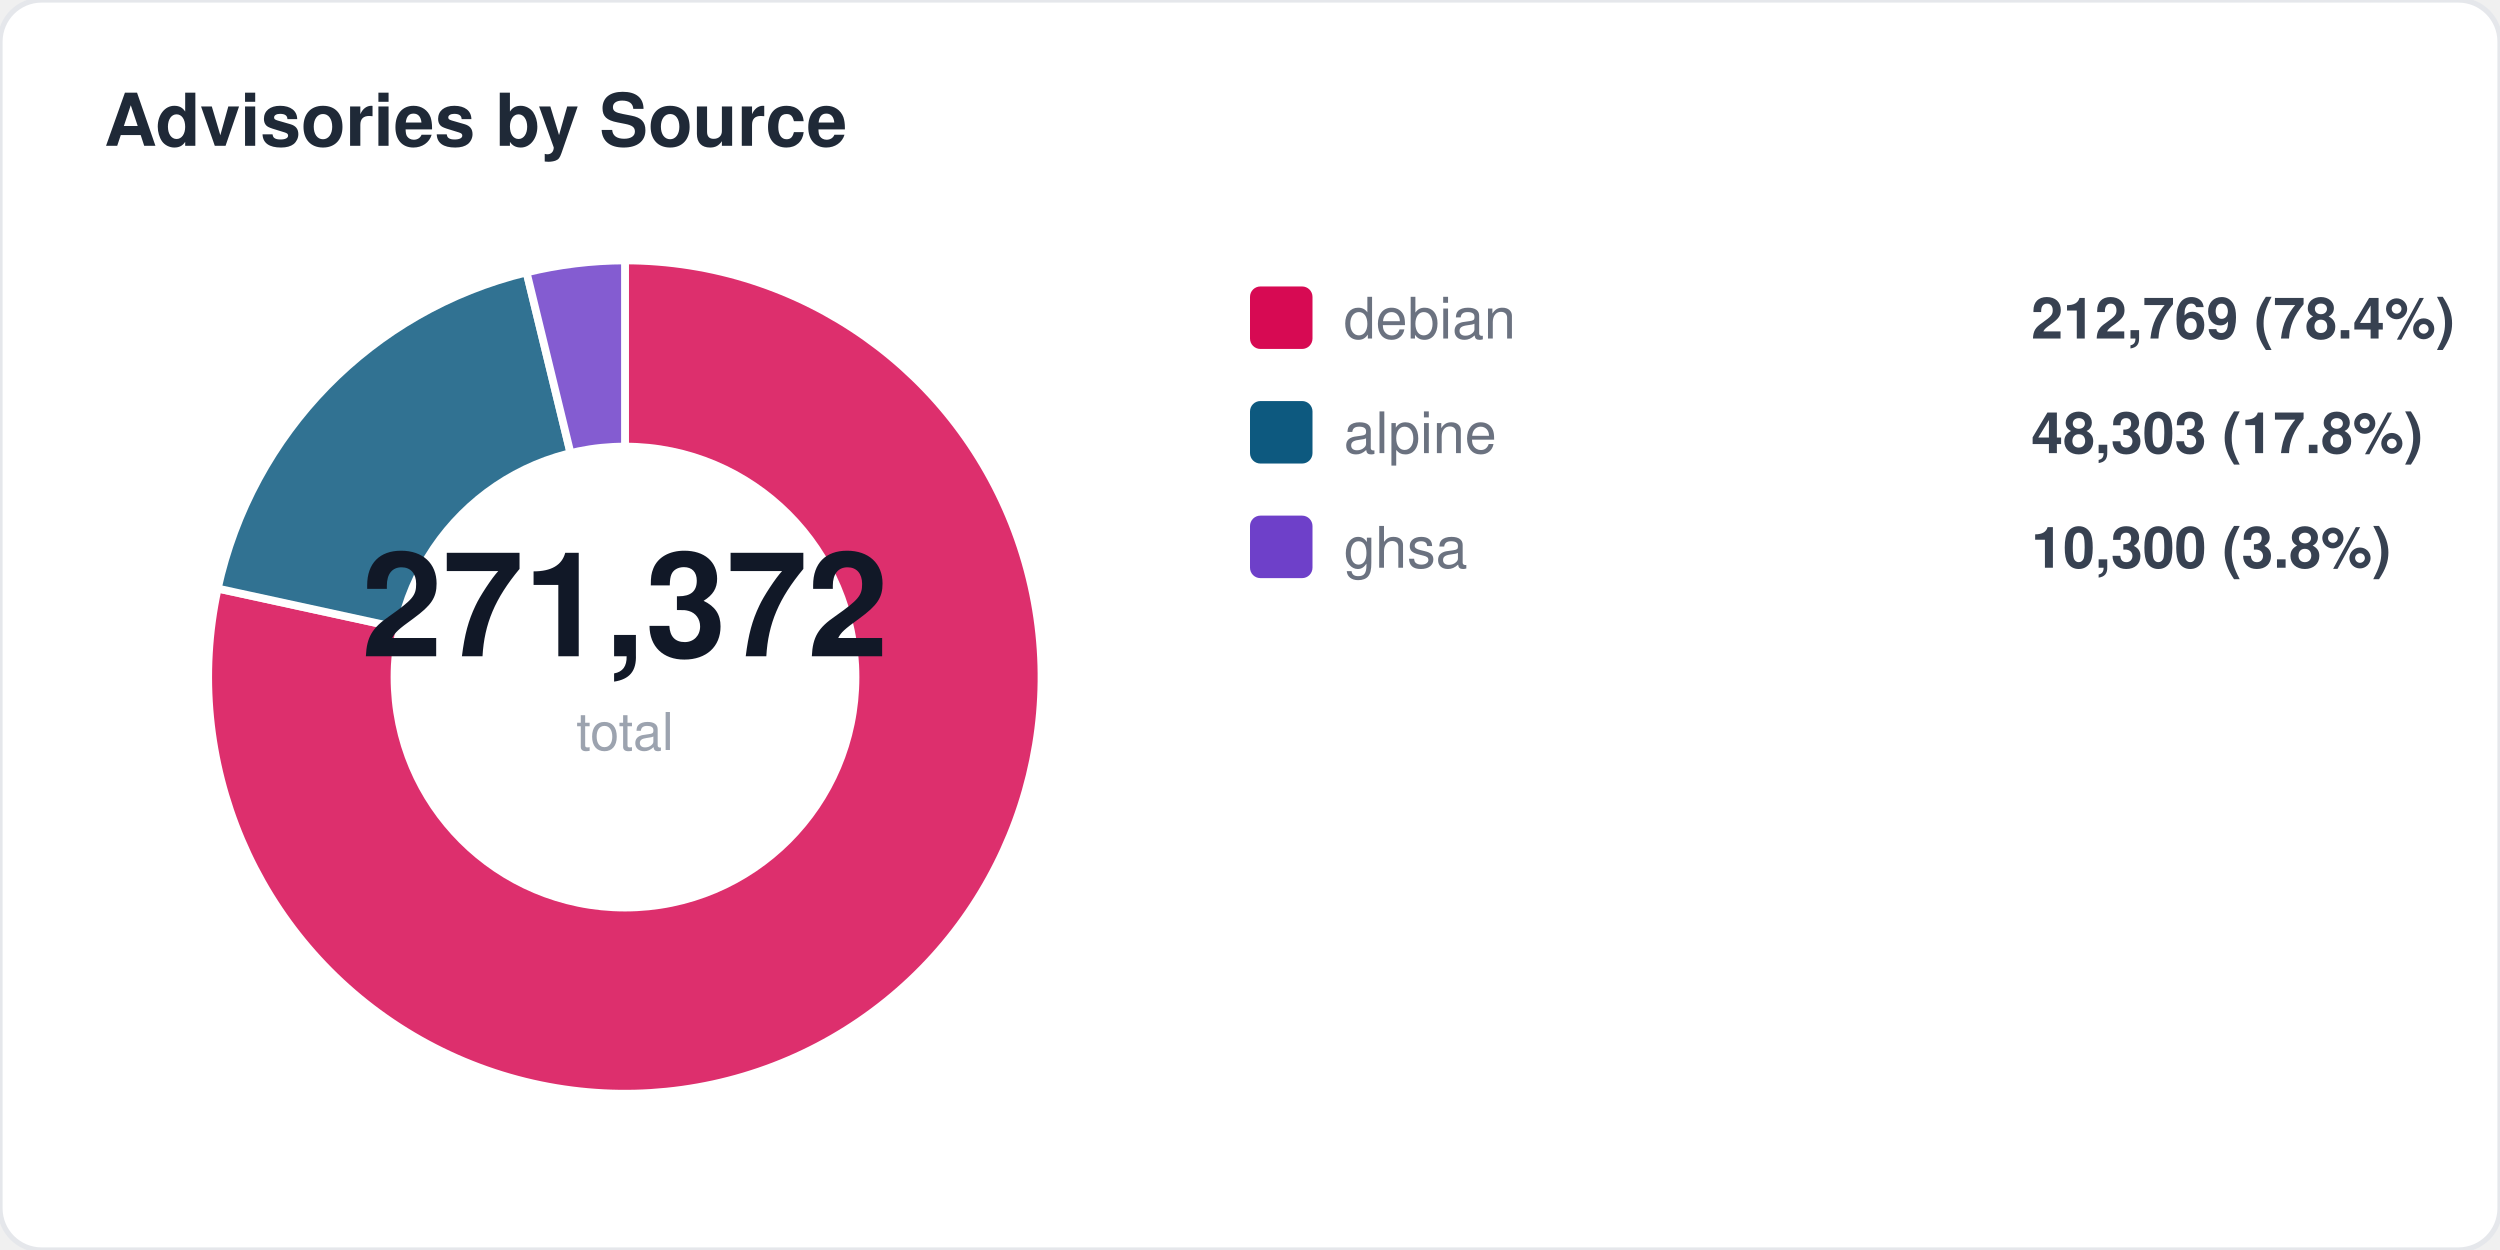
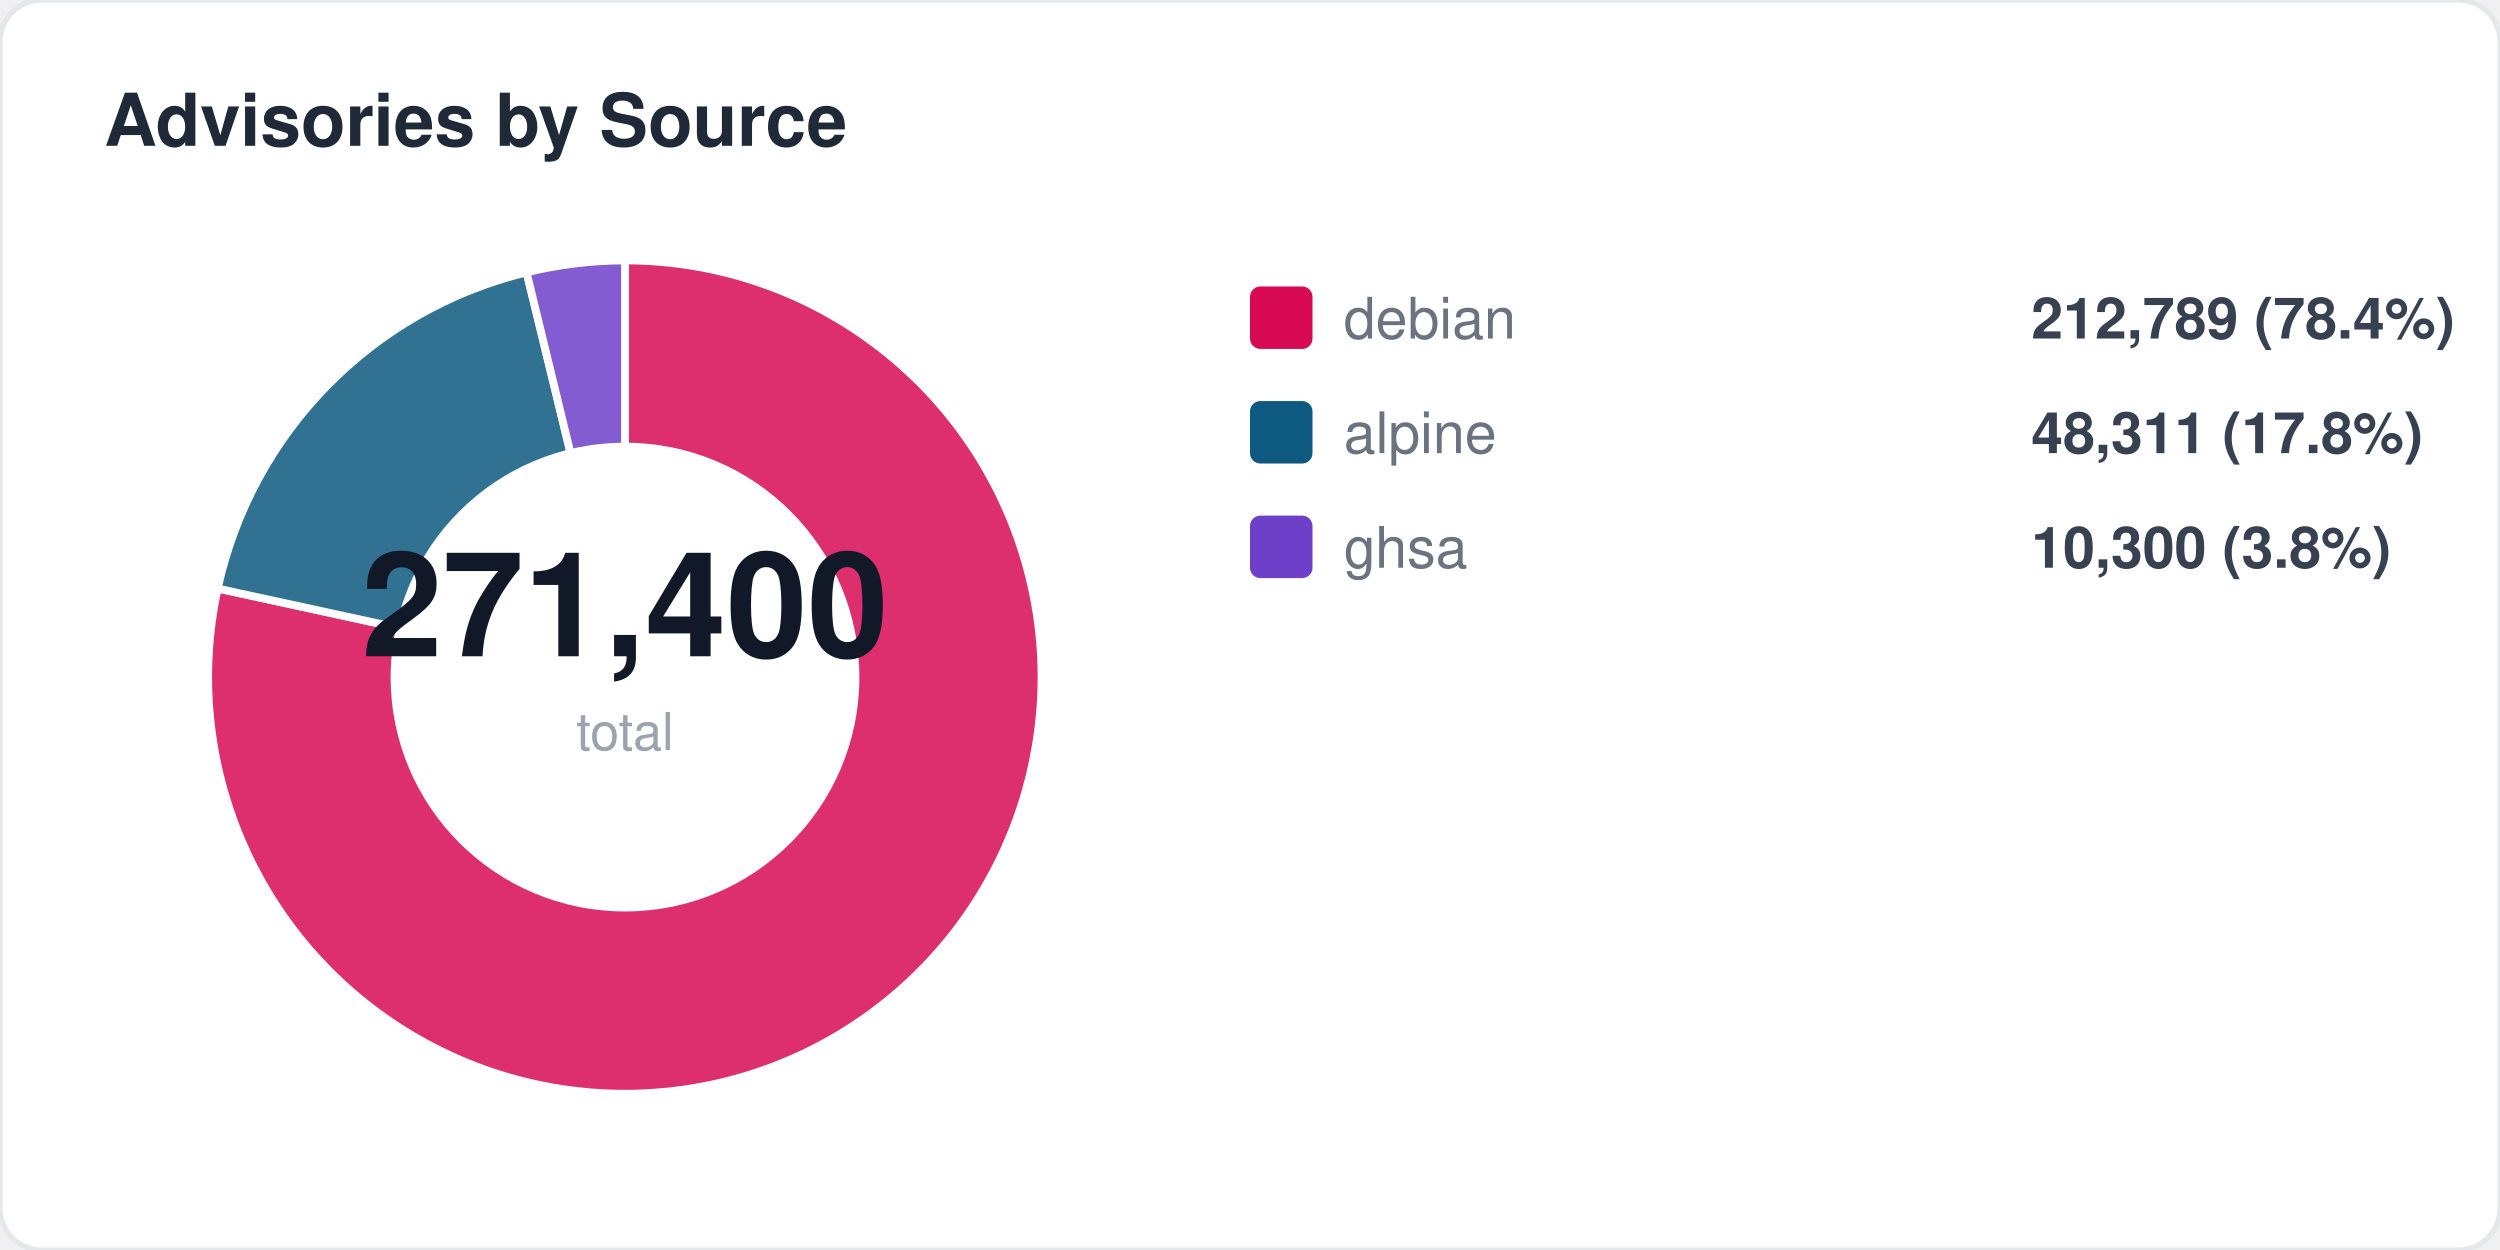
<svg xmlns="http://www.w3.org/2000/svg" width="480" height="240" viewBox="0 0 480 240" fill="none">
  <style>
  text { font-family: -apple-system, BlinkMacSystemFont, "Segoe UI", Helvetica, Arial, sans-serif; }
  .title { font-size: 14px; font-weight: 700; fill: #1f2937; }
  .label { font-size: 11px; fill: #6b7280; }
  .value { font-size: 11px; font-weight: 600; fill: #374151; }
  .big-number { font-size: 28px; font-weight: 800; fill: #111827; }
  .sub { font-size: 10px; fill: #9ca3af; }
</style>
  <rect width="480" height="240" rx="8" fill="#ffffff" stroke="#e5e7eb" stroke-width="1" />
  <text x="20" y="28" class="title">Advisories by Source</text>
  <path d="M 120 130 L 120.0 50.0 A 80 80 0 1 1 41.8 113.0 Z" fill="#d70a53" opacity="0.85" stroke="#fff" stroke-width="1.5" />
  <path d="M 120 130 L 41.8 113.0 A 80 80 0 0 1 101.1 52.3 Z" fill="#0d597f" opacity="0.85" stroke="#fff" stroke-width="1.5" />
  <path d="M 120 130 L 101.1 52.3 A 80 80 0 0 1 120.0 50.0 Z" fill="#6e40c9" opacity="0.85" stroke="#fff" stroke-width="1.5" />
  <circle cx="120" cy="130" r="45" fill="#ffffff" />
-   <text x="120" y="126" text-anchor="middle" class="big-number">271,372</text>
+   <text x="120" y="126" text-anchor="middle" class="big-number">271,400</text>
  <text x="120" y="144" text-anchor="middle" class="sub">total</text>
  <rect x="240" y="55" width="12" height="12" rx="2" fill="#d70a53" />
  <text x="258" y="65" class="label">debian</text>
-   <text x="390" y="65" class="value">212,769 (78.4%)</text>
+   <text x="390" y="65" class="value">212,789 (78.4%)</text>
  <rect x="240" y="77" width="12" height="12" rx="2" fill="#0d597f" />
  <text x="258" y="87" class="label">alpine</text>
-   <text x="390" y="87" class="value">48,303 (17.8%)</text>
+   <text x="390" y="87" class="value">48,311 (17.8%)</text>
  <rect x="240" y="99" width="12" height="12" rx="2" fill="#6e40c9" />
  <text x="258" y="109" class="label">ghsa</text>
  <text x="390" y="109" class="value">10,300 (3.8%)</text>
</svg>
